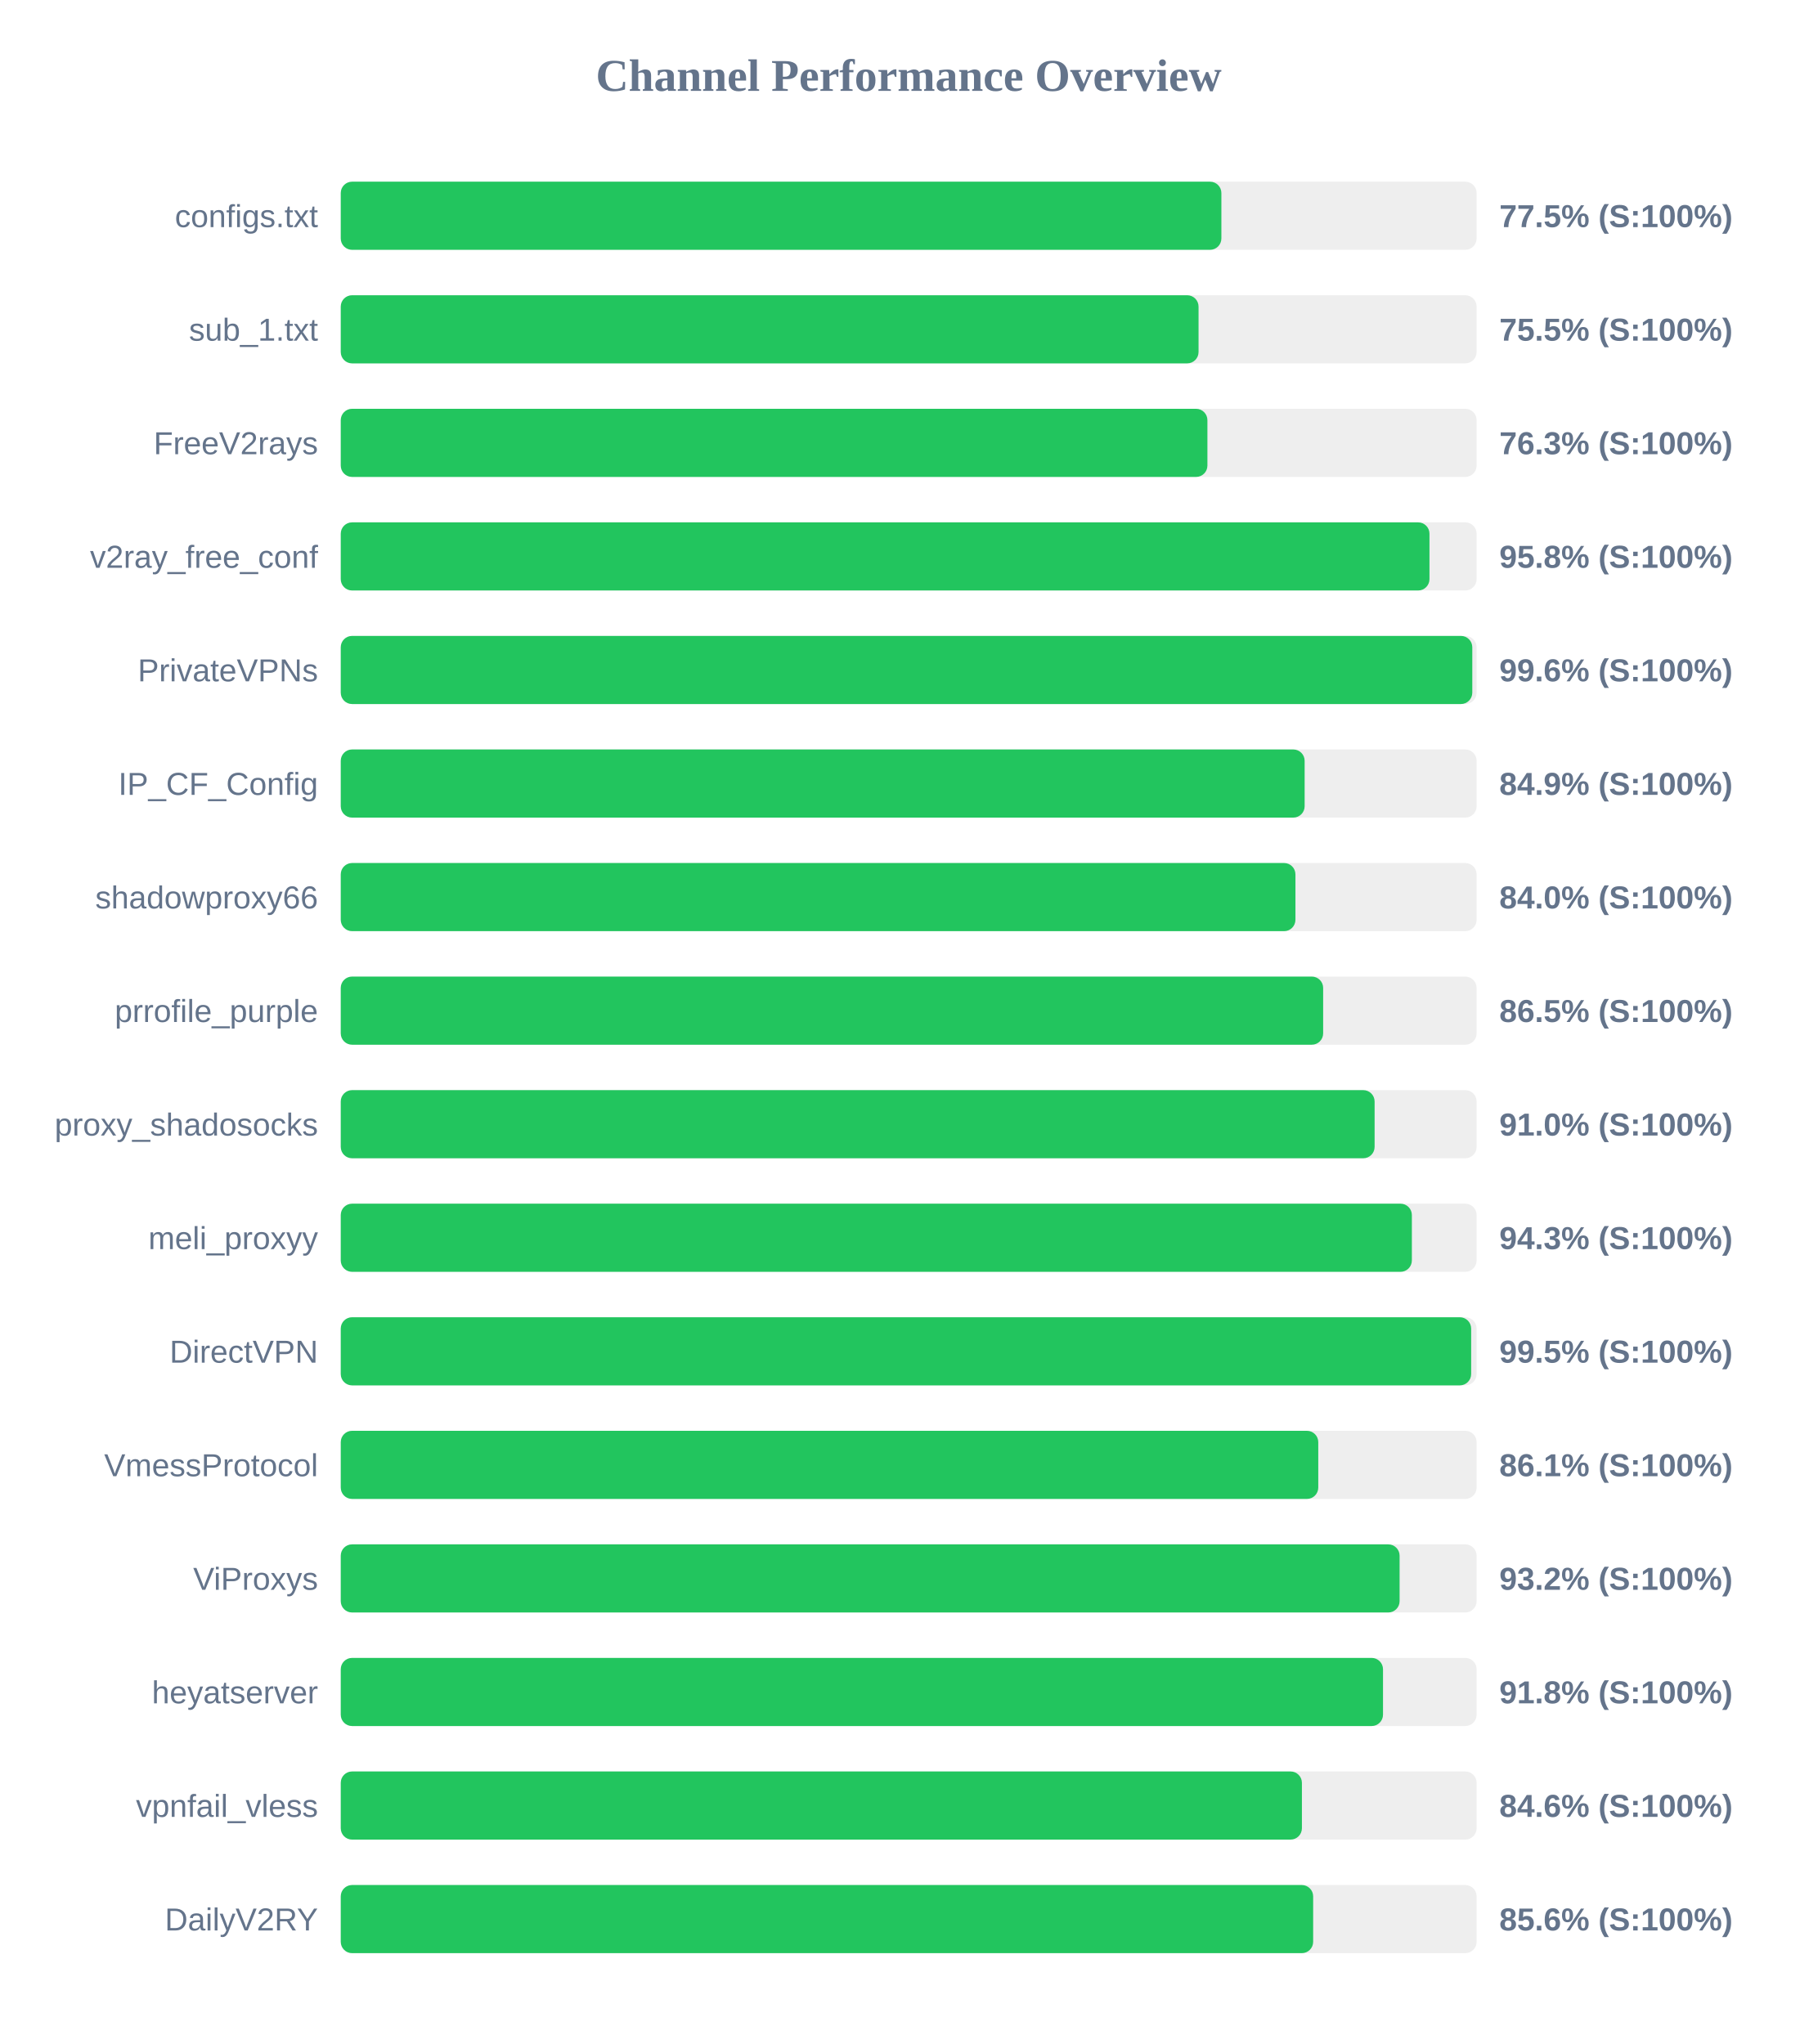
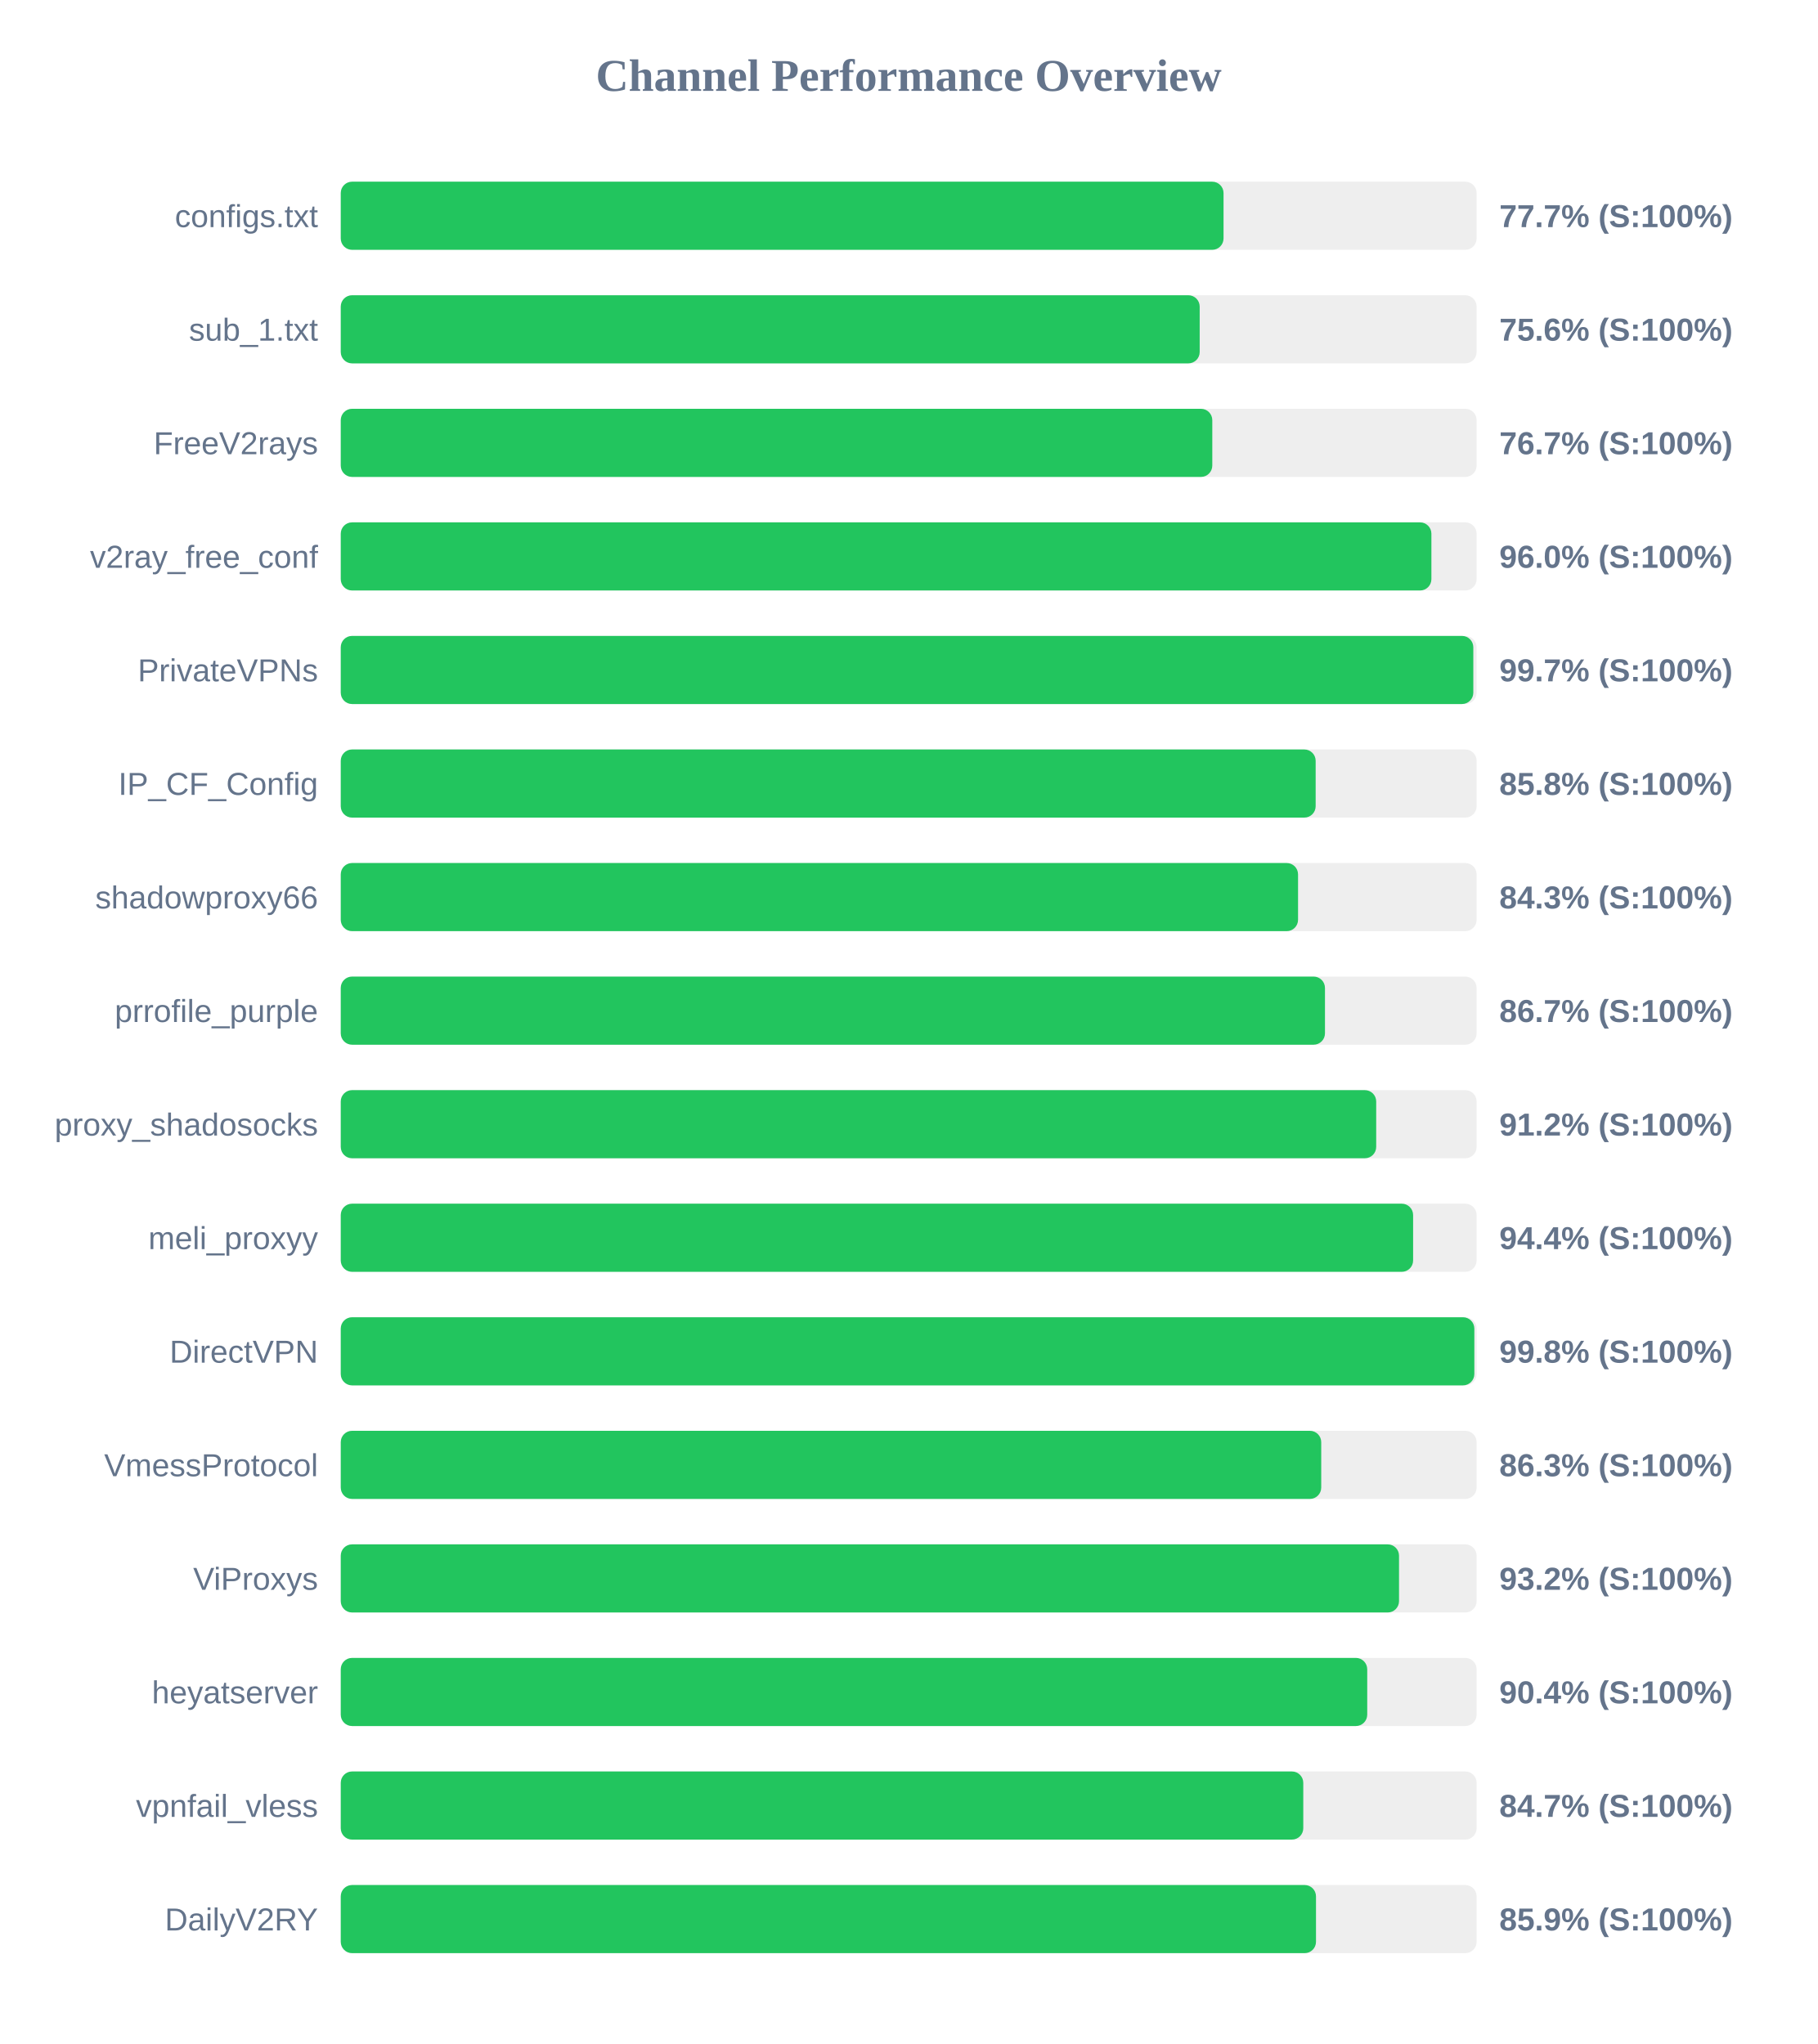
<svg xmlns="http://www.w3.org/2000/svg" width="800" height="900" version="1.1">
  <style>
        .row { font: 14px Arial; fill: #64748b; }
        .score { font: bold 14px Arial; fill: #64748b; }
    </style>
  <text x="400" y="40" text-anchor="middle" font-size="20px" font-weight="bold" fill="#64748b">Channel Performance Overview</text>
  <rect x="150" y="80" width="500" height="30" fill="#eee" rx="5" />
-   <rect x="150" y="80" width="387.65" height="30" fill="#22c55e" rx="5" />
+   <rect x="150" y="80" width="388.6" height="30" fill="#22c55e" rx="5" />
  <text x="140" y="100" text-anchor="end" class="row">configs.txt</text>
-   <text x="660" y="100" text-anchor="start" class="score">77.5% (S:100%)</text>
+   <text x="660" y="100" text-anchor="start" class="score">77.7% (S:100%)</text>
  <rect x="150" y="130" width="500" height="30" fill="#eee" rx="5" />
-   <rect x="150" y="130" width="377.6" height="30" fill="#22c55e" rx="5" />
+   <rect x="150" y="130" width="378.1" height="30" fill="#22c55e" rx="5" />
  <text x="140" y="150" text-anchor="end" class="row">sub_1.txt</text>
-   <text x="660" y="150" text-anchor="start" class="score">75.5% (S:100%)</text>
+   <text x="660" y="150" text-anchor="start" class="score">75.6% (S:100%)</text>
  <rect x="150" y="180" width="500" height="30" fill="#eee" rx="5" />
-   <rect x="150" y="180" width="381.5" height="30" fill="#22c55e" rx="5" />
+   <rect x="150" y="180" width="383.65" height="30" fill="#22c55e" rx="5" />
  <text x="140" y="200" text-anchor="end" class="row">FreeV2rays</text>
-   <text x="660" y="200" text-anchor="start" class="score">76.3% (S:100%)</text>
+   <text x="660" y="200" text-anchor="start" class="score">76.7% (S:100%)</text>
  <rect x="150" y="230" width="500" height="30" fill="#eee" rx="5" />
-   <rect x="150" y="230" width="479.25" height="30" fill="#22c55e" rx="5" />
+   <rect x="150" y="230" width="480.1" height="30" fill="#22c55e" rx="5" />
  <text x="140" y="250" text-anchor="end" class="row">v2ray_free_conf</text>
-   <text x="660" y="250" text-anchor="start" class="score">95.8% (S:100%)</text>
+   <text x="660" y="250" text-anchor="start" class="score">96.0% (S:100%)</text>
  <rect x="150" y="280" width="500" height="30" fill="#eee" rx="5" />
-   <rect x="150" y="280" width="498.1" height="30" fill="#22c55e" rx="5" />
+   <rect x="150" y="280" width="498.55" height="30" fill="#22c55e" rx="5" />
  <text x="140" y="300" text-anchor="end" class="row">PrivateVPNs</text>
-   <text x="660" y="300" text-anchor="start" class="score">99.6% (S:100%)</text>
+   <text x="660" y="300" text-anchor="start" class="score">99.7% (S:100%)</text>
  <rect x="150" y="330" width="500" height="30" fill="#eee" rx="5" />
-   <rect x="150" y="330" width="424.3" height="30" fill="#22c55e" rx="5" />
+   <rect x="150" y="330" width="429.15" height="30" fill="#22c55e" rx="5" />
  <text x="140" y="350" text-anchor="end" class="row">IP_CF_Config</text>
-   <text x="660" y="350" text-anchor="start" class="score">84.9% (S:100%)</text>
+   <text x="660" y="350" text-anchor="start" class="score">85.8% (S:100%)</text>
  <rect x="150" y="380" width="500" height="30" fill="#eee" rx="5" />
-   <rect x="150" y="380" width="420.25" height="30" fill="#22c55e" rx="5" />
+   <rect x="150" y="380" width="421.4" height="30" fill="#22c55e" rx="5" />
  <text x="140" y="400" text-anchor="end" class="row">shadowproxy66</text>
-   <text x="660" y="400" text-anchor="start" class="score">84.0% (S:100%)</text>
+   <text x="660" y="400" text-anchor="start" class="score">84.3% (S:100%)</text>
  <rect x="150" y="430" width="500" height="30" fill="#eee" rx="5" />
-   <rect x="150" y="430" width="432.45" height="30" fill="#22c55e" rx="5" />
+   <rect x="150" y="430" width="433.25" height="30" fill="#22c55e" rx="5" />
  <text x="140" y="450" text-anchor="end" class="row">prrofile_purple</text>
-   <text x="660" y="450" text-anchor="start" class="score">86.5% (S:100%)</text>
+   <text x="660" y="450" text-anchor="start" class="score">86.7% (S:100%)</text>
  <rect x="150" y="480" width="500" height="30" fill="#eee" rx="5" />
-   <rect x="150" y="480" width="455.1" height="30" fill="#22c55e" rx="5" />
+   <rect x="150" y="480" width="455.8" height="30" fill="#22c55e" rx="5" />
  <text x="140" y="500" text-anchor="end" class="row">proxy_shadosocks</text>
-   <text x="660" y="500" text-anchor="start" class="score">91.0% (S:100%)</text>
+   <text x="660" y="500" text-anchor="start" class="score">91.2% (S:100%)</text>
  <rect x="150" y="530" width="500" height="30" fill="#eee" rx="5" />
-   <rect x="150" y="530" width="471.5" height="30" fill="#22c55e" rx="5" />
+   <rect x="150" y="530" width="472.05" height="30" fill="#22c55e" rx="5" />
  <text x="140" y="550" text-anchor="end" class="row">meli_proxyy</text>
-   <text x="660" y="550" text-anchor="start" class="score">94.3% (S:100%)</text>
+   <text x="660" y="550" text-anchor="start" class="score">94.4% (S:100%)</text>
  <rect x="150" y="580" width="500" height="30" fill="#eee" rx="5" />
-   <rect x="150" y="580" width="497.6" height="30" fill="#22c55e" rx="5" />
+   <rect x="150" y="580" width="499.0" height="30" fill="#22c55e" rx="5" />
  <text x="140" y="600" text-anchor="end" class="row">DirectVPN</text>
-   <text x="660" y="600" text-anchor="start" class="score">99.5% (S:100%)</text>
+   <text x="660" y="600" text-anchor="start" class="score">99.8% (S:100%)</text>
  <rect x="150" y="630" width="500" height="30" fill="#eee" rx="5" />
-   <rect x="150" y="630" width="430.3" height="30" fill="#22c55e" rx="5" />
+   <rect x="150" y="630" width="431.6" height="30" fill="#22c55e" rx="5" />
  <text x="140" y="650" text-anchor="end" class="row">VmessProtocol</text>
-   <text x="660" y="650" text-anchor="start" class="score">86.1% (S:100%)</text>
+   <text x="660" y="650" text-anchor="start" class="score">86.3% (S:100%)</text>
  <rect x="150" y="680" width="500" height="30" fill="#eee" rx="5" />
-   <rect x="150" y="680" width="466.1" height="30" fill="#22c55e" rx="5" />
+   <rect x="150" y="680" width="465.85" height="30" fill="#22c55e" rx="5" />
  <text x="140" y="700" text-anchor="end" class="row">ViProxys</text>
  <text x="660" y="700" text-anchor="start" class="score">93.2% (S:100%)</text>
  <rect x="150" y="730" width="500" height="30" fill="#eee" rx="5" />
-   <rect x="150" y="730" width="458.8" height="30" fill="#22c55e" rx="5" />
+   <rect x="150" y="730" width="451.85" height="30" fill="#22c55e" rx="5" />
  <text x="140" y="750" text-anchor="end" class="row">heyatserver</text>
-   <text x="660" y="750" text-anchor="start" class="score">91.8% (S:100%)</text>
+   <text x="660" y="750" text-anchor="start" class="score">90.4% (S:100%)</text>
  <rect x="150" y="780" width="500" height="30" fill="#eee" rx="5" />
-   <rect x="150" y="780" width="423.1" height="30" fill="#22c55e" rx="5" />
+   <rect x="150" y="780" width="423.7" height="30" fill="#22c55e" rx="5" />
  <text x="140" y="800" text-anchor="end" class="row">vpnfail_vless</text>
-   <text x="660" y="800" text-anchor="start" class="score">84.6% (S:100%)</text>
+   <text x="660" y="800" text-anchor="start" class="score">84.7% (S:100%)</text>
  <rect x="150" y="830" width="500" height="30" fill="#eee" rx="5" />
-   <rect x="150" y="830" width="428.05" height="30" fill="#22c55e" rx="5" />
+   <rect x="150" y="830" width="429.3" height="30" fill="#22c55e" rx="5" />
  <text x="140" y="850" text-anchor="end" class="row">DailyV2RY</text>
-   <text x="660" y="850" text-anchor="start" class="score">85.6% (S:100%)</text>
+   <text x="660" y="850" text-anchor="start" class="score">85.9% (S:100%)</text>
</svg>
